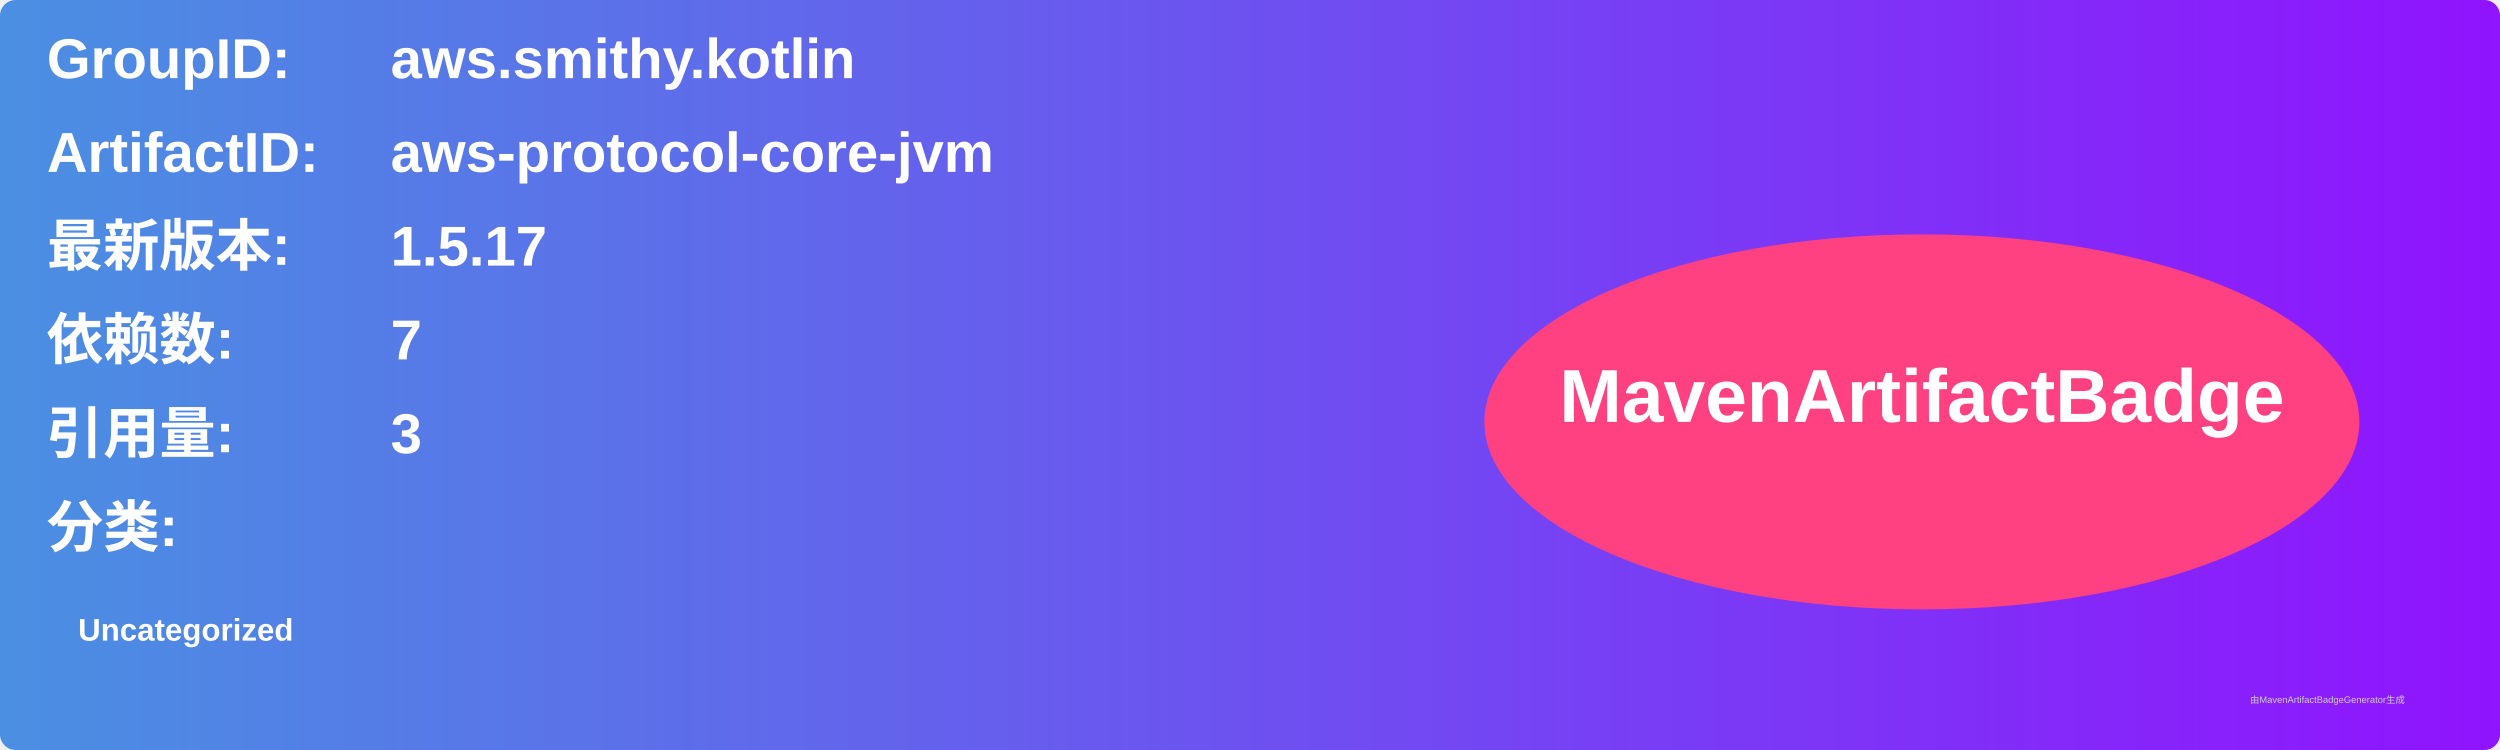
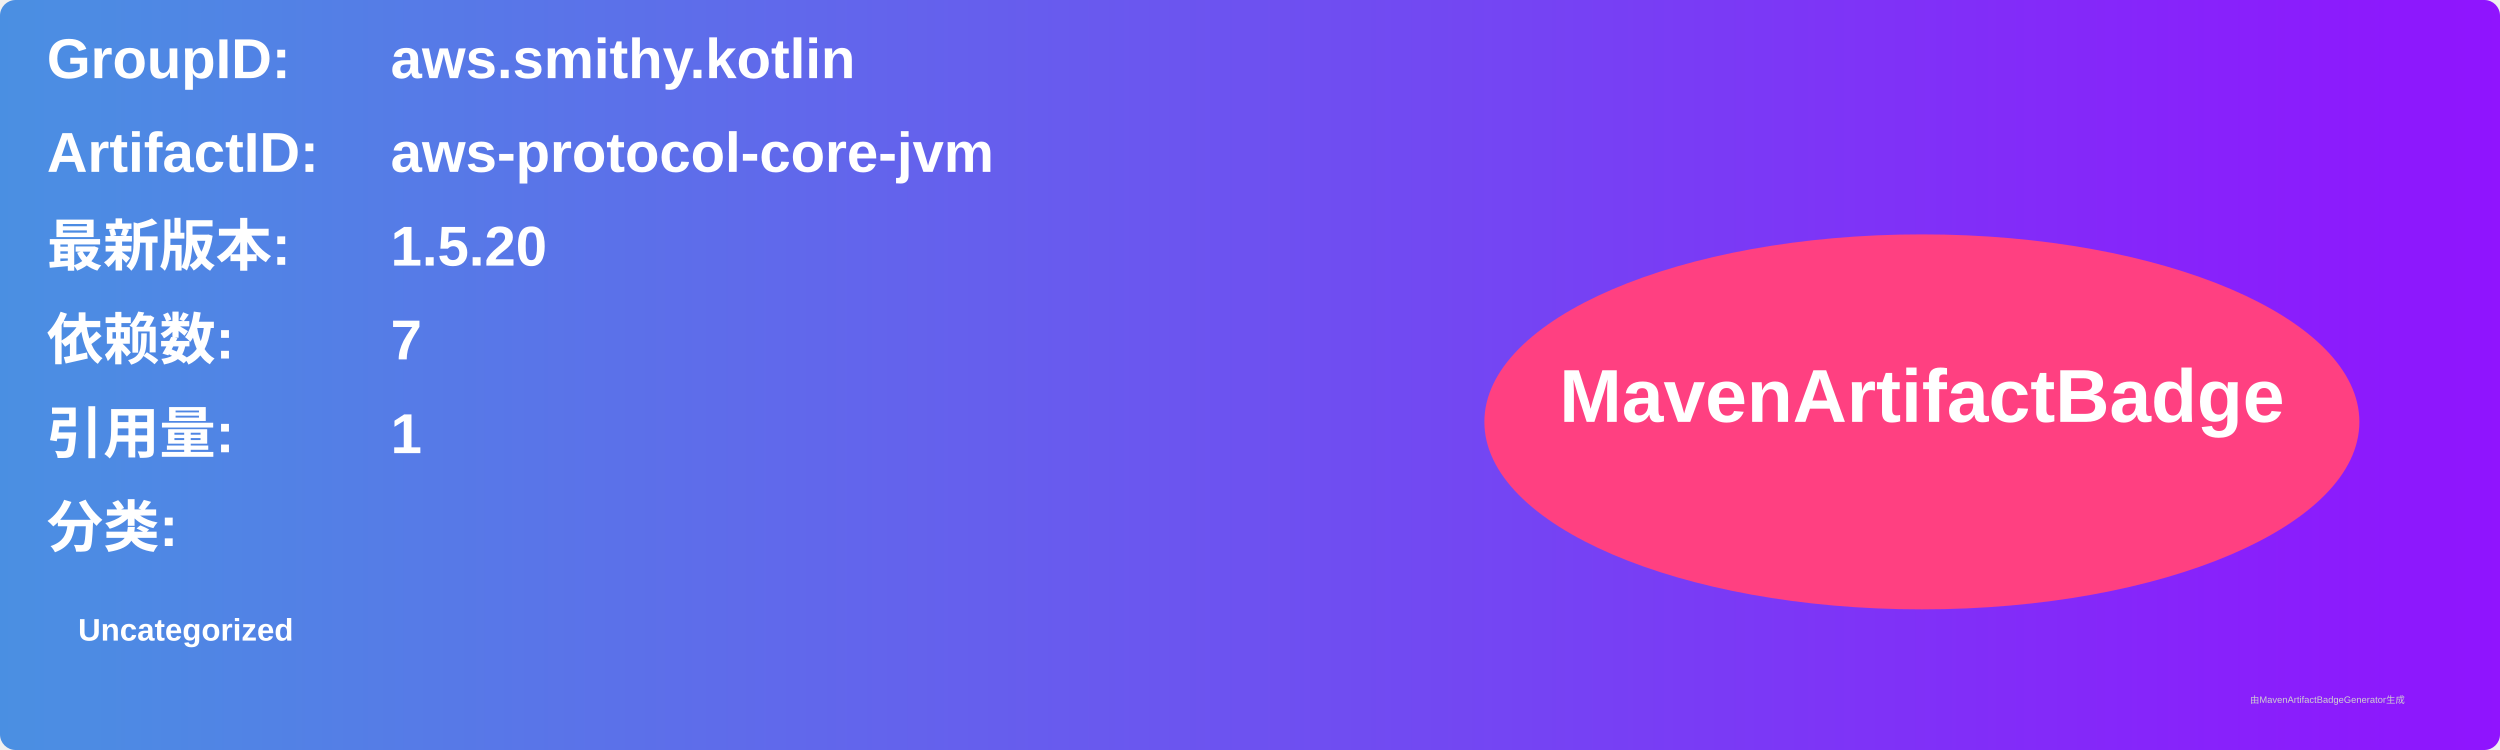
<svg xmlns="http://www.w3.org/2000/svg" width="800" height="240" viewBox="0 0 800 240">
  <linearGradient id="grad" x1="0%" y1="0%" x2="100%" y2="0%">
    <stop offset="0%" stop-color="#4a90e2" />
    <stop offset="100%" stop-color="#9013fe" />
  </linearGradient>
  <rect width="100%" height="100%" rx="5" ry="5" fill="url(#grad)" />
  <g transform="translate(15, 15)">
    <text x="0" y="10" font-family="Arial" font-size="18" fill="white" font-weight="bold" width="260">GroupID:</text>
    <text x="110" y="10" font-family="Arial" font-size="18" fill="white" font-weight="bold" width="460">aws.smithy.kotlin</text>
    <text x="0" y="40" font-family="Arial" font-size="18" fill="white" font-weight="bold" width="260">ArtifactID:</text>
    <text x="110" y="40" font-family="Arial" font-size="18" fill="white" font-weight="bold" width="460">aws-protocol-core-jvm</text>
    <text x="0" y="70" font-family="Arial" font-size="18" fill="white" font-weight="bold">最新版本:</text>
    <text x="110" y="70" font-family="Arial" font-size="18" fill="white" font-weight="bold">
-       <tspan font-weight="bold">1.5.17</tspan>
+       <tspan font-weight="bold">1.5.20</tspan>
    </text>
    <text x="0" y="100" font-family="Arial" font-size="18" fill="white" font-weight="bold">依赖数: </text>
    <text x="110" y="100" font-family="Arial" font-size="18" fill="white">
      <tspan font-weight="bold">7</tspan>
    </text>
    <text x="0" y="130" font-family="Arial" font-size="18" fill="white" font-weight="bold">引用量: </text>
    <text x="110" y="130" font-family="Arial" font-size="18" fill="white">
-       <tspan font-weight="bold">3</tspan>
+       <tspan font-weight="bold">1</tspan>
    </text>
    <text x="0" y="160" font-family="Arial" font-size="18" fill="white" font-weight="bold">分类:</text>
    <text x="10" y="190" font-family="Arial" font-size="10" fill="white">
      <tspan font-weight="bold">Uncategorized</tspan>
    </text>
    <ellipse cx="600" cy="120" rx="140" ry="60" fill="#ff4081" />
    <text x="600" y="120" text-anchor="middle" font-family="Arial" font-size="24" fill="white" font-weight="bold">MavenArtifactBadge</text>
  </g>
  <text x="720" y="225" font-family="Arial" font-size="3" fill="#d0d0d0">由MavenArtifactBadgeGenerator生成</text>
</svg>
